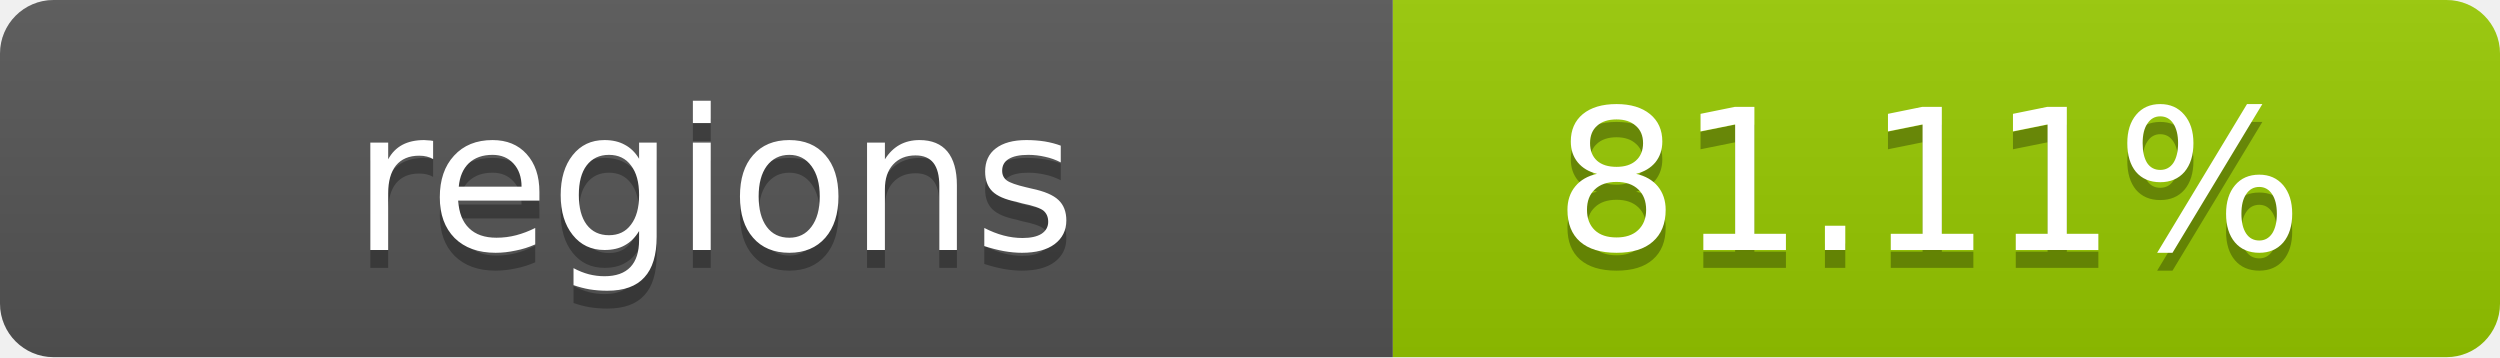
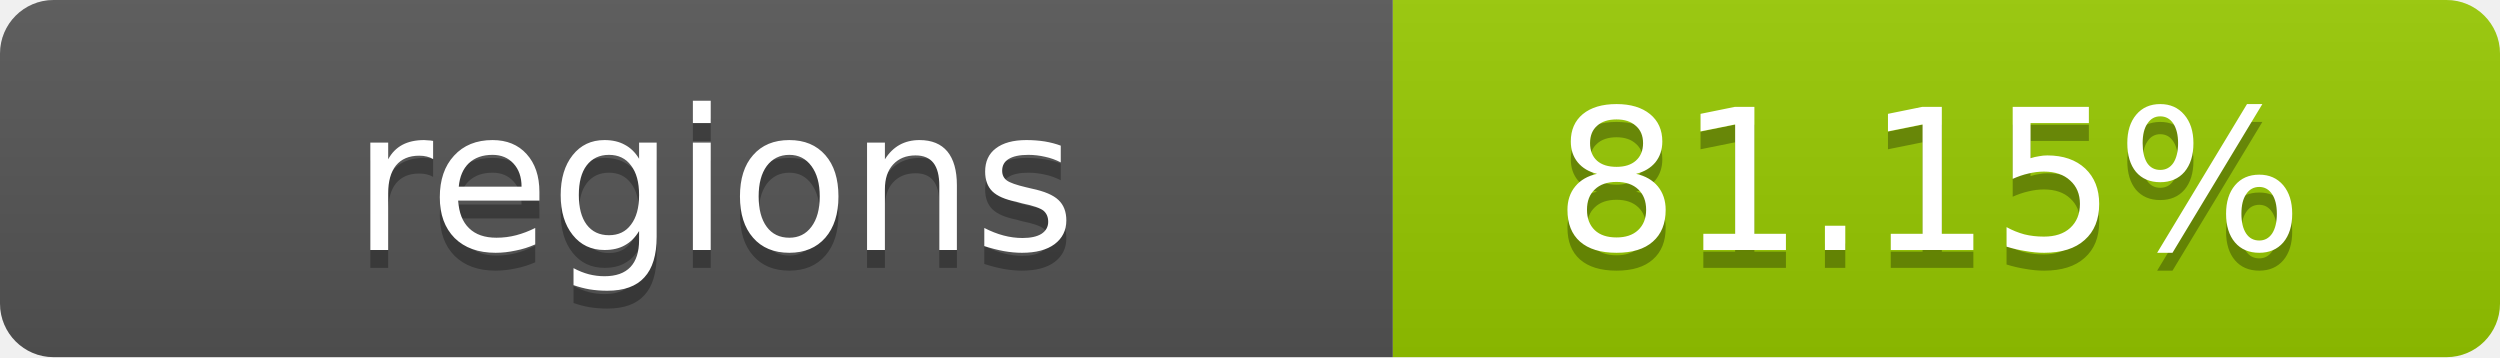
- <svg xmlns="http://www.w3.org/2000/svg" width="140" height="20" role="img" aria-label="regions: 81.11%">
+ <svg xmlns="http://www.w3.org/2000/svg" width="140" height="20" role="img" aria-label="regions: 81.15%">
  <linearGradient id="s" x2="0" y2="100%">
    <stop offset="0" stop-color="#bbb" stop-opacity=".1" />
    <stop offset="1" stop-opacity=".1" />
  </linearGradient>
  <clipPath id="r">
    <rect width="140" height="20" rx="3" fill="#fff" />
  </clipPath>
  <g clip-path="url(#r)">
    <rect width="78" height="20" fill="#555" />
    <rect x="78" width="62" height="20" fill="#97CA00" />
    <rect width="140" height="20" fill="url(#s)" />
  </g>
  <g fill="#fff" text-anchor="middle" font-family="Verdana,Geneva,DejaVu Sans,sans-serif" text-rendering="geometricPrecision" font-size="11">
    <text x="40" y="15" fill="#010101" fill-opacity=".3">regions</text>
    <text x="40" y="14">regions</text>
-     <text x="108" y="15" fill="#010101" fill-opacity=".3">81.11%</text>
-     <text x="108" y="14">81.11%</text>
+     <text x="108" y="15" fill="#010101" fill-opacity=".3">81.15%</text>
+     <text x="108" y="14">81.15%</text>
  </g>
</svg>
